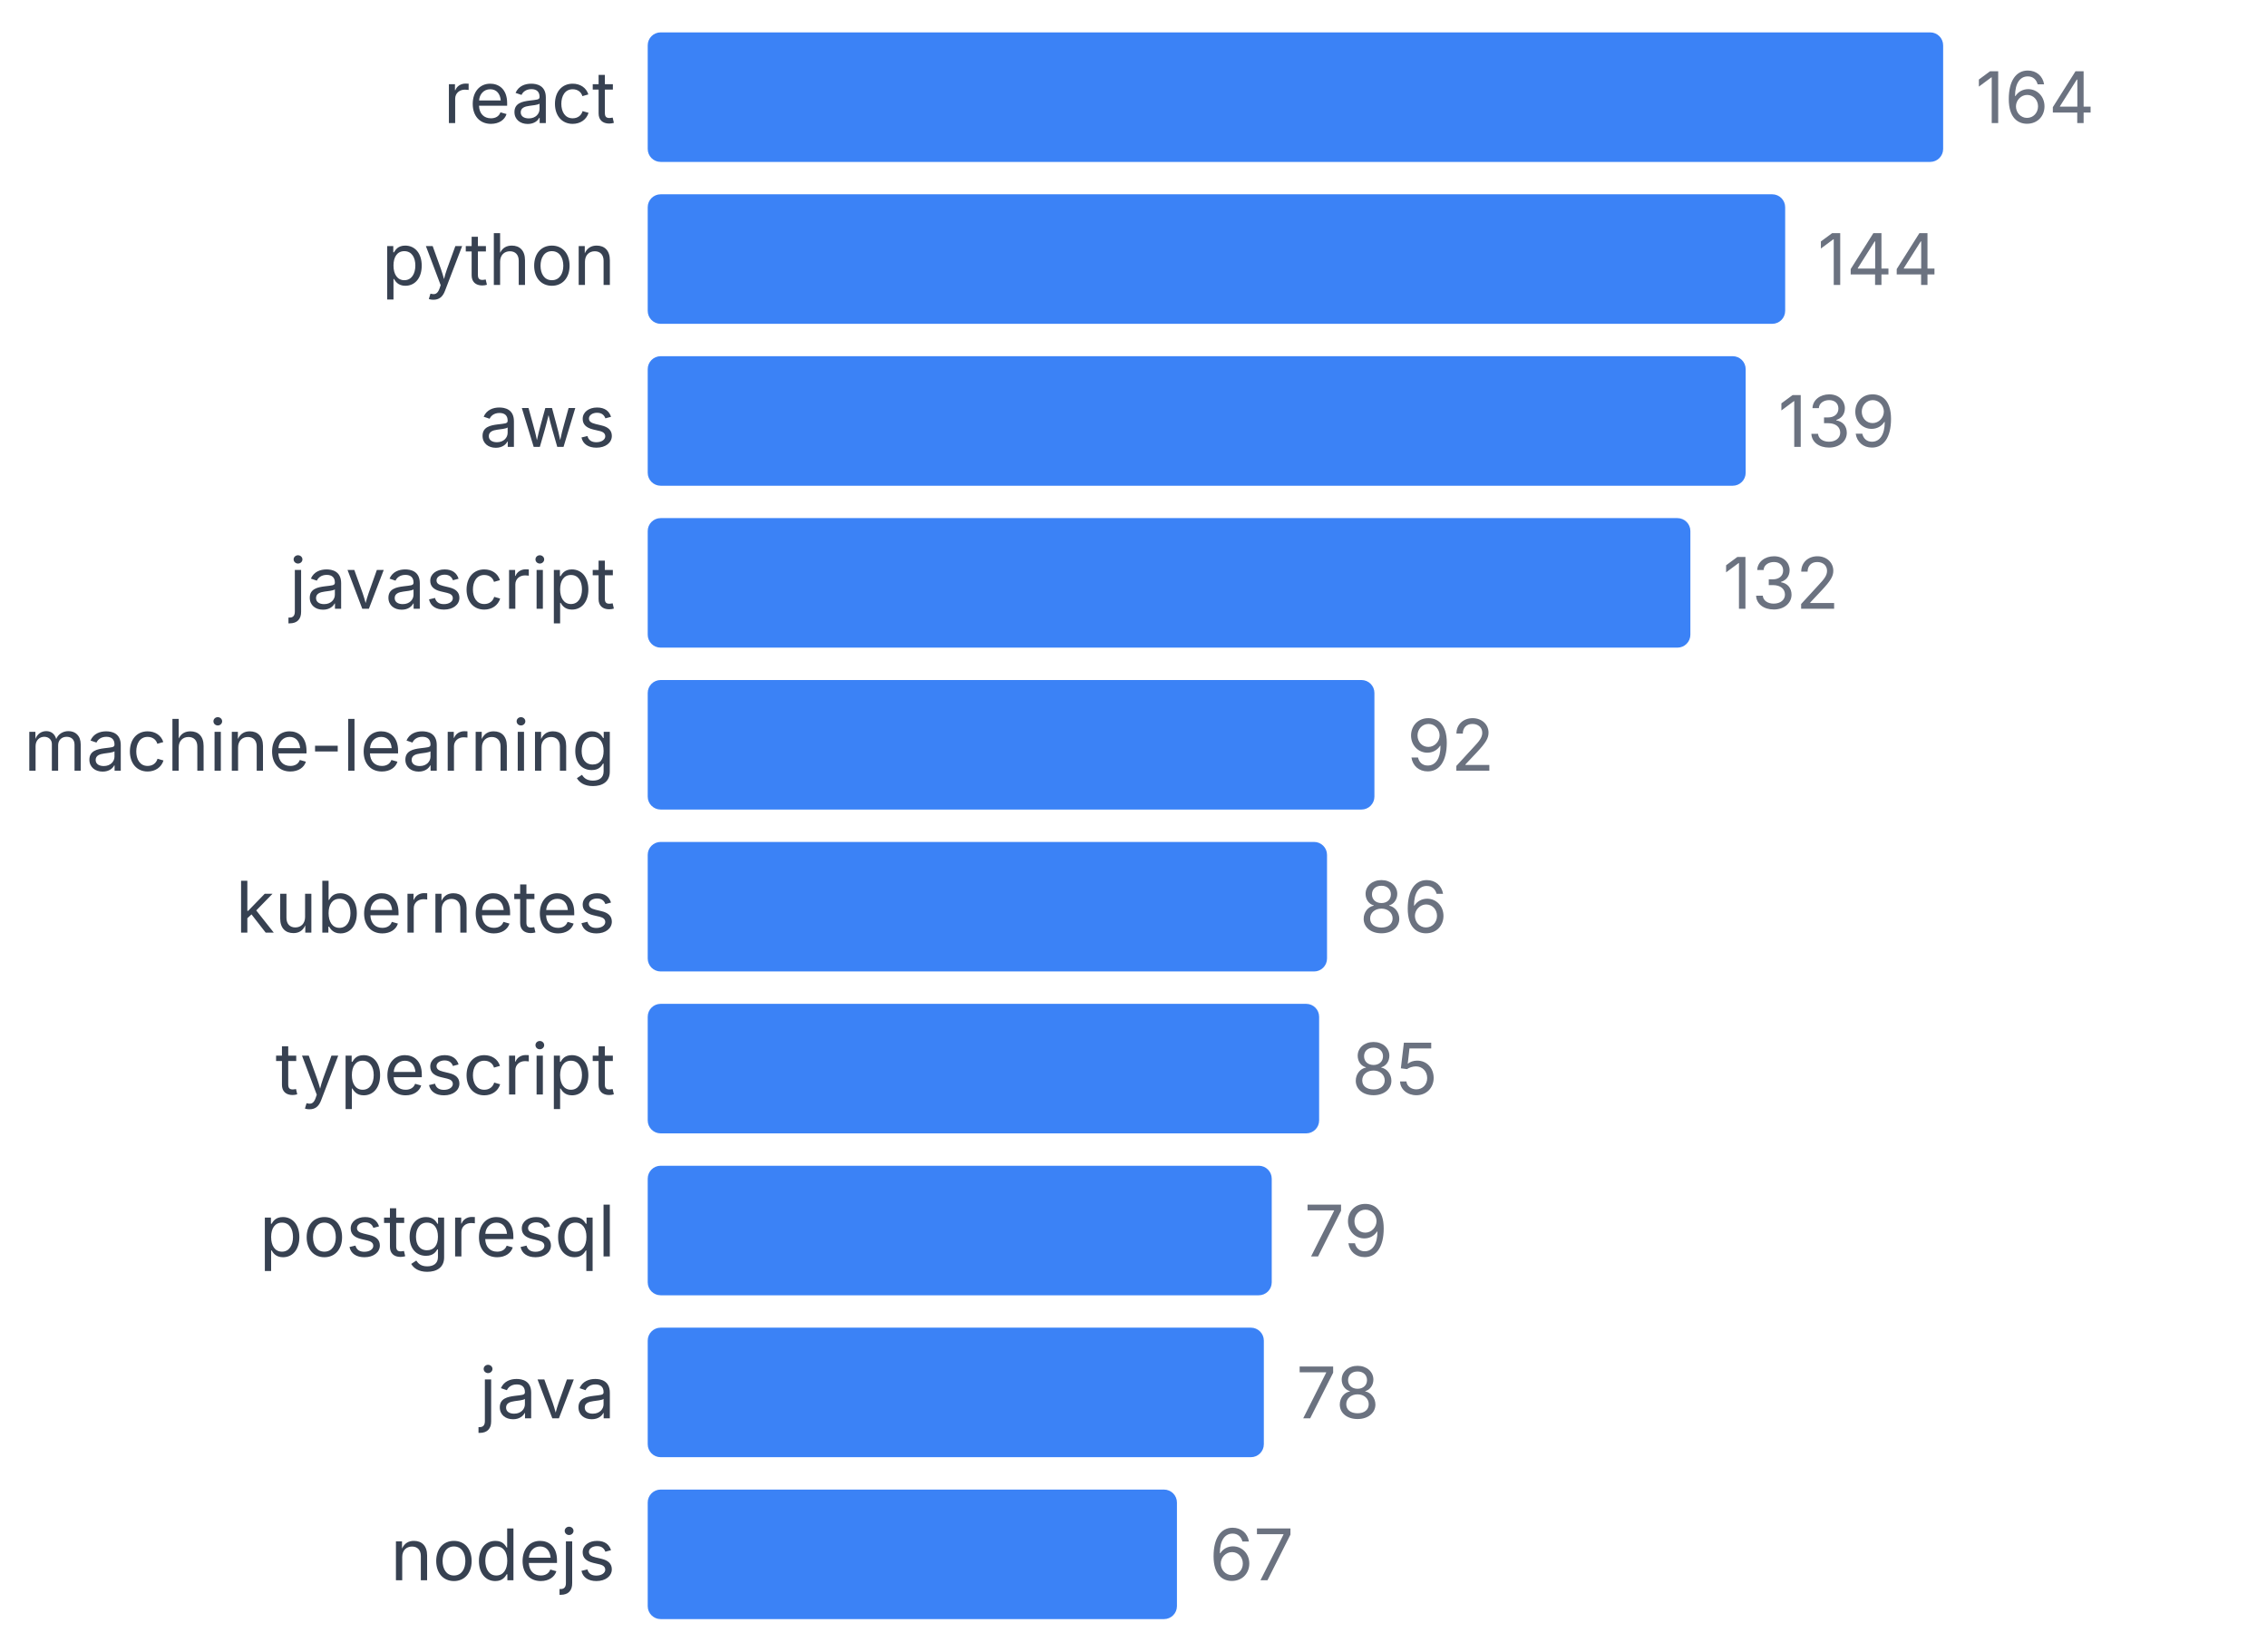
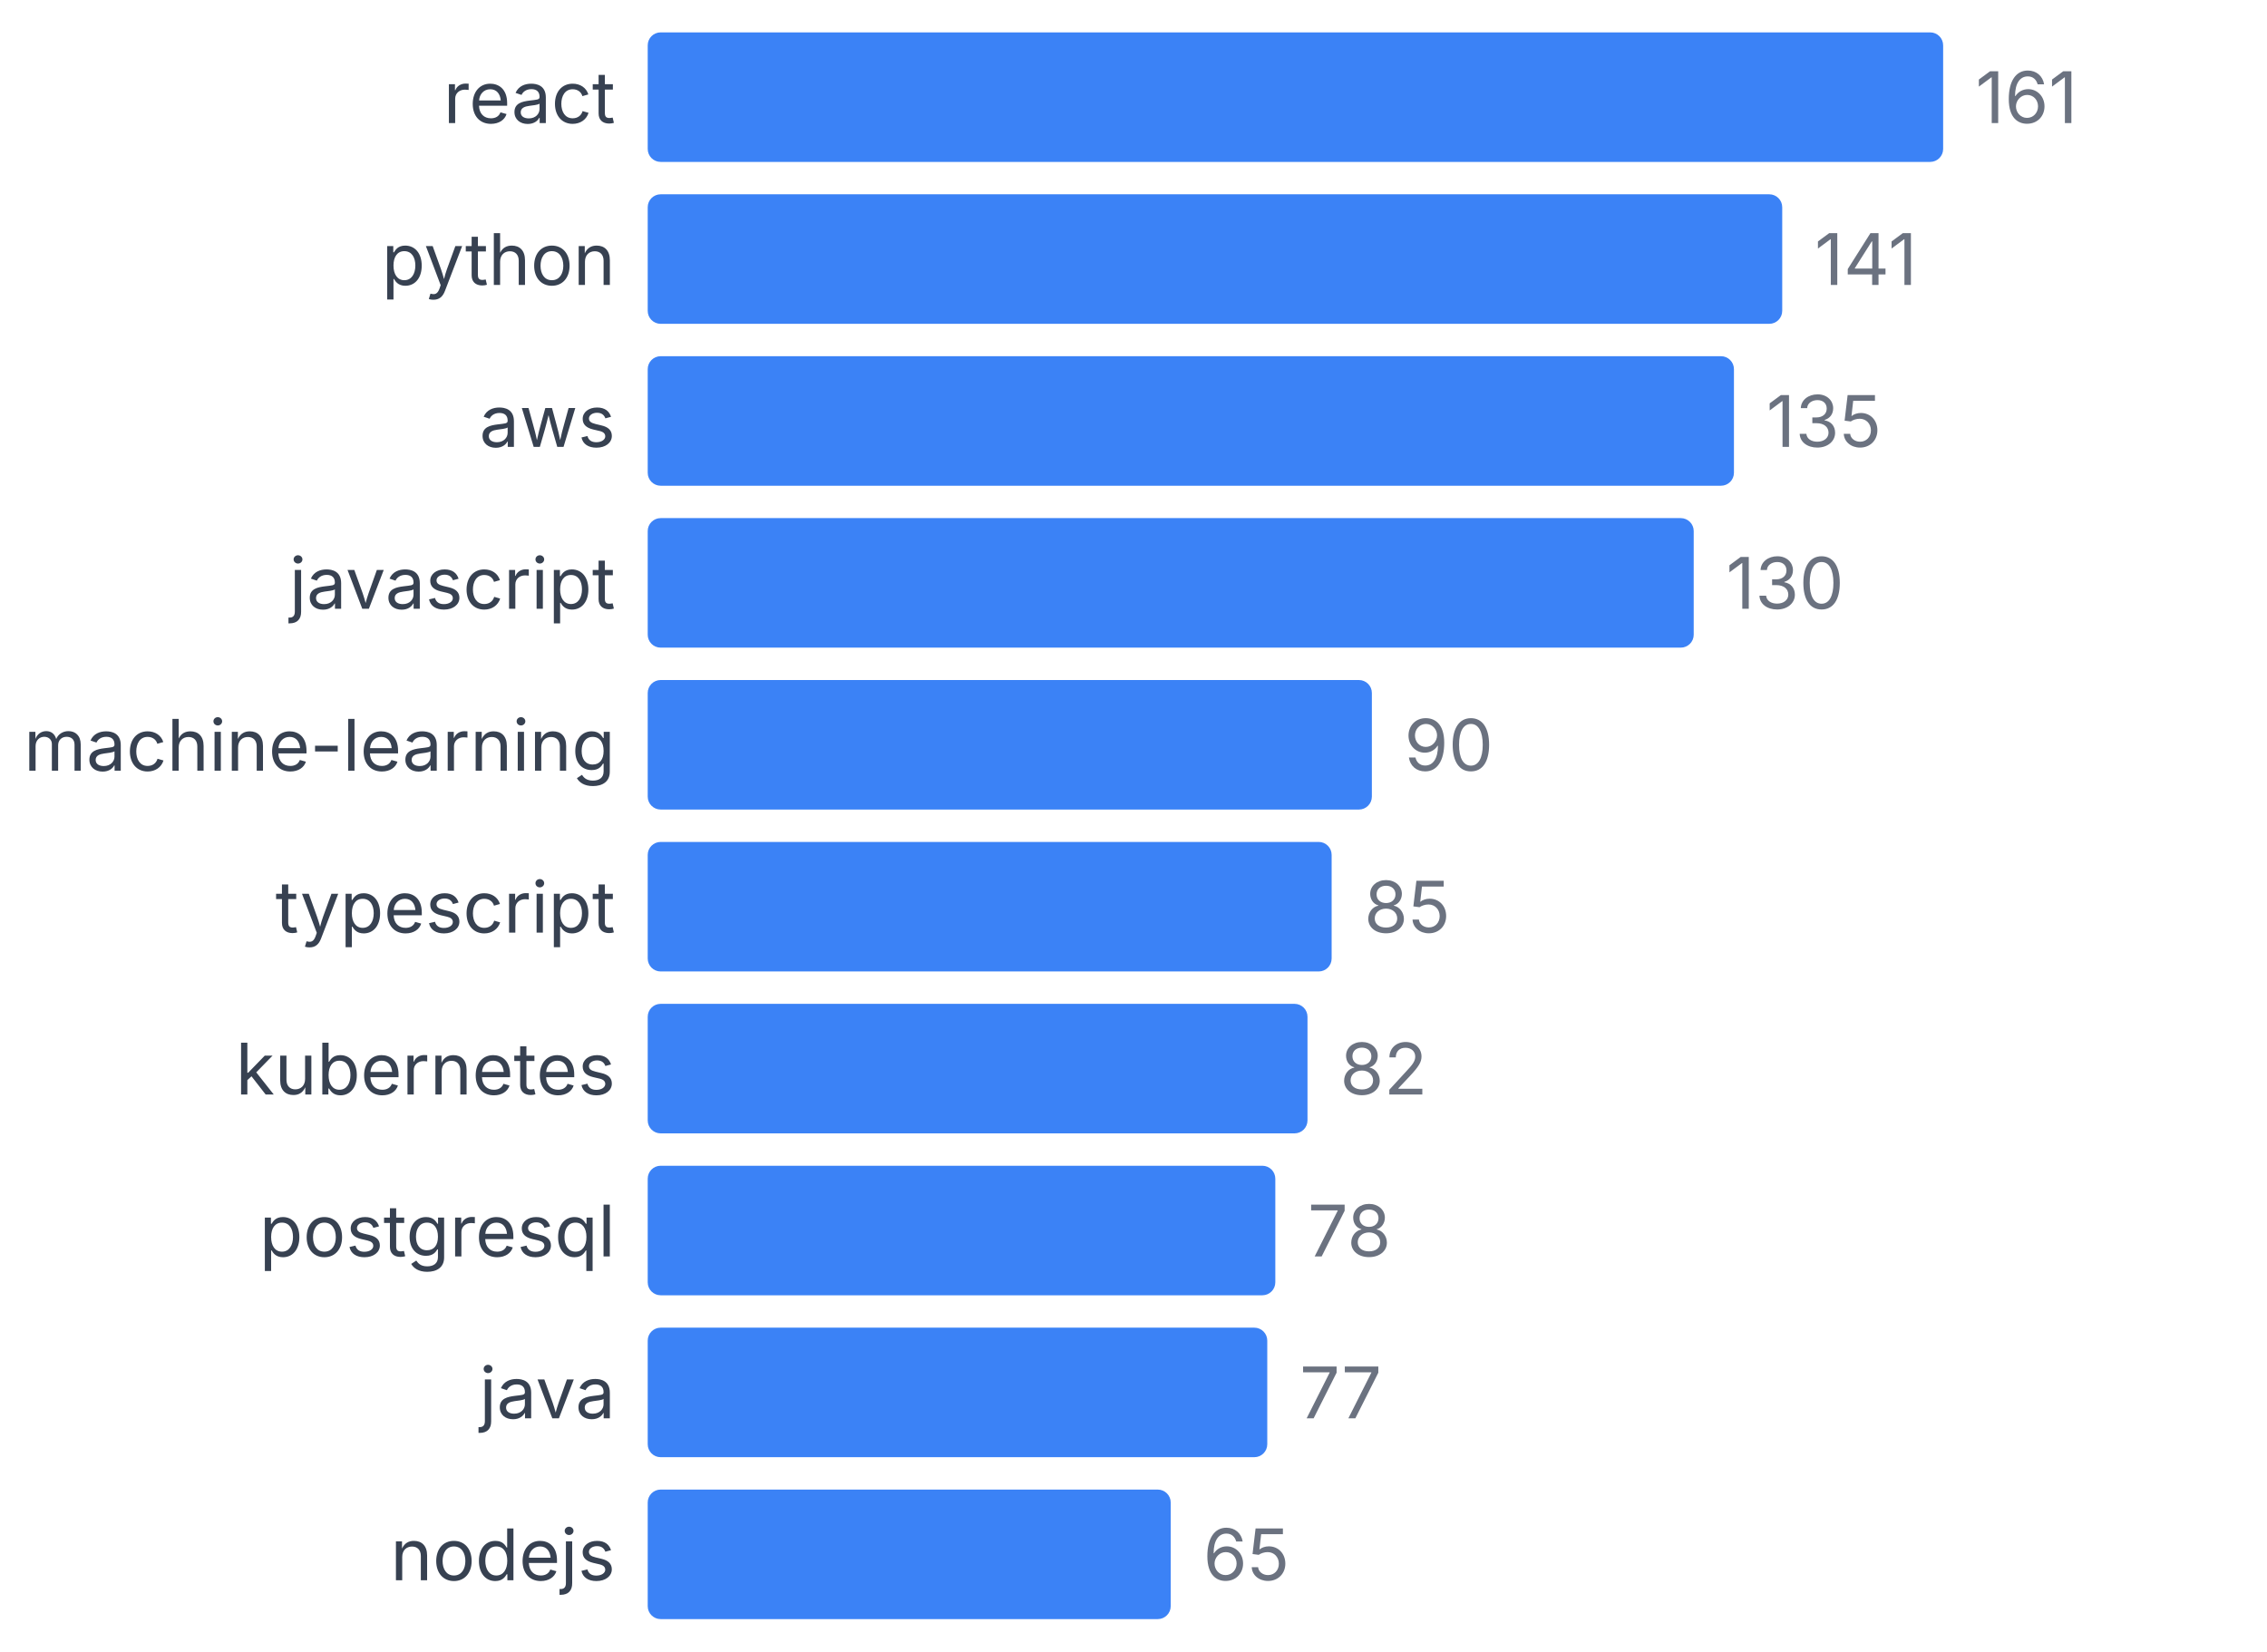
<svg xmlns="http://www.w3.org/2000/svg" width="350" height="255" viewBox="0 0 350 255">
  <style>
    text { font-family: system-ui, -apple-system, sans-serif; }
  </style>
  <text x="95" y="19" text-anchor="end" font-size="11" fill="#374151">react</text>
  <rect x="100" y="5" width="200" height="20" fill="#3b82f6" rx="2" />
-   <text x="305" y="19" font-size="11" fill="#6b7280">164</text>
+   <text x="305" y="19" font-size="11" fill="#6b7280">161</text>
  <text x="95" y="44" text-anchor="end" font-size="11" fill="#374151">python</text>
-   <rect x="100" y="30" width="175.61" height="20" fill="#3b82f6" rx="2" />
-   <text x="280.61" y="44" font-size="11" fill="#6b7280">144</text>
+   <rect x="100" y="30" width="175.155" height="20" fill="#3b82f6" rx="2" />
+   <text x="280.155" y="44" font-size="11" fill="#6b7280">141</text>
  <text x="95" y="69" text-anchor="end" font-size="11" fill="#374151">aws</text>
-   <rect x="100" y="55" width="169.512" height="20" fill="#3b82f6" rx="2" />
-   <text x="274.512" y="69" font-size="11" fill="#6b7280">139</text>
+   <rect x="100" y="55" width="167.702" height="20" fill="#3b82f6" rx="2" />
+   <text x="272.702" y="69" font-size="11" fill="#6b7280">135</text>
  <text x="95" y="94" text-anchor="end" font-size="11" fill="#374151">javascript</text>
-   <rect x="100" y="80" width="160.976" height="20" fill="#3b82f6" rx="2" />
-   <text x="265.976" y="94" font-size="11" fill="#6b7280">132</text>
+   <rect x="100" y="80" width="161.491" height="20" fill="#3b82f6" rx="2" />
+   <text x="266.491" y="94" font-size="11" fill="#6b7280">130</text>
  <text x="95" y="119" text-anchor="end" font-size="11" fill="#374151">machine-learning</text>
-   <rect x="100" y="105" width="112.195" height="20" fill="#3b82f6" rx="2" />
-   <text x="217.195" y="119" font-size="11" fill="#6b7280">92</text>
-   <text x="95" y="144" text-anchor="end" font-size="11" fill="#374151">kubernetes</text>
-   <rect x="100" y="130" width="104.878" height="20" fill="#3b82f6" rx="2" />
-   <text x="209.878" y="144" font-size="11" fill="#6b7280">86</text>
-   <text x="95" y="169" text-anchor="end" font-size="11" fill="#374151">typescript</text>
-   <rect x="100" y="155" width="103.659" height="20" fill="#3b82f6" rx="2" />
-   <text x="208.659" y="169" font-size="11" fill="#6b7280">85</text>
+   <rect x="100" y="105" width="111.801" height="20" fill="#3b82f6" rx="2" />
+   <text x="216.801" y="119" font-size="11" fill="#6b7280">90</text>
+   <text x="95" y="144" text-anchor="end" font-size="11" fill="#374151">typescript</text>
+   <rect x="100" y="130" width="105.59" height="20" fill="#3b82f6" rx="2" />
+   <text x="210.59" y="144" font-size="11" fill="#6b7280">85</text>
+   <text x="95" y="169" text-anchor="end" font-size="11" fill="#374151">kubernetes</text>
+   <rect x="100" y="155" width="101.863" height="20" fill="#3b82f6" rx="2" />
+   <text x="206.863" y="169" font-size="11" fill="#6b7280">82</text>
  <text x="95" y="194" text-anchor="end" font-size="11" fill="#374151">postgresql</text>
-   <rect x="100" y="180" width="96.341" height="20" fill="#3b82f6" rx="2" />
-   <text x="201.341" y="194" font-size="11" fill="#6b7280">79</text>
+   <rect x="100" y="180" width="96.894" height="20" fill="#3b82f6" rx="2" />
+   <text x="201.894" y="194" font-size="11" fill="#6b7280">78</text>
  <text x="95" y="219" text-anchor="end" font-size="11" fill="#374151">java</text>
-   <rect x="100" y="205" width="95.122" height="20" fill="#3b82f6" rx="2" />
-   <text x="200.122" y="219" font-size="11" fill="#6b7280">78</text>
+   <rect x="100" y="205" width="95.652" height="20" fill="#3b82f6" rx="2" />
+   <text x="200.652" y="219" font-size="11" fill="#6b7280">77</text>
  <text x="95" y="244" text-anchor="end" font-size="11" fill="#374151">nodejs</text>
-   <rect x="100" y="230" width="81.707" height="20" fill="#3b82f6" rx="2" />
-   <text x="186.707" y="244" font-size="11" fill="#6b7280">67</text>
+   <rect x="100" y="230" width="80.745" height="20" fill="#3b82f6" rx="2" />
+   <text x="185.745" y="244" font-size="11" fill="#6b7280">65</text>
</svg>
